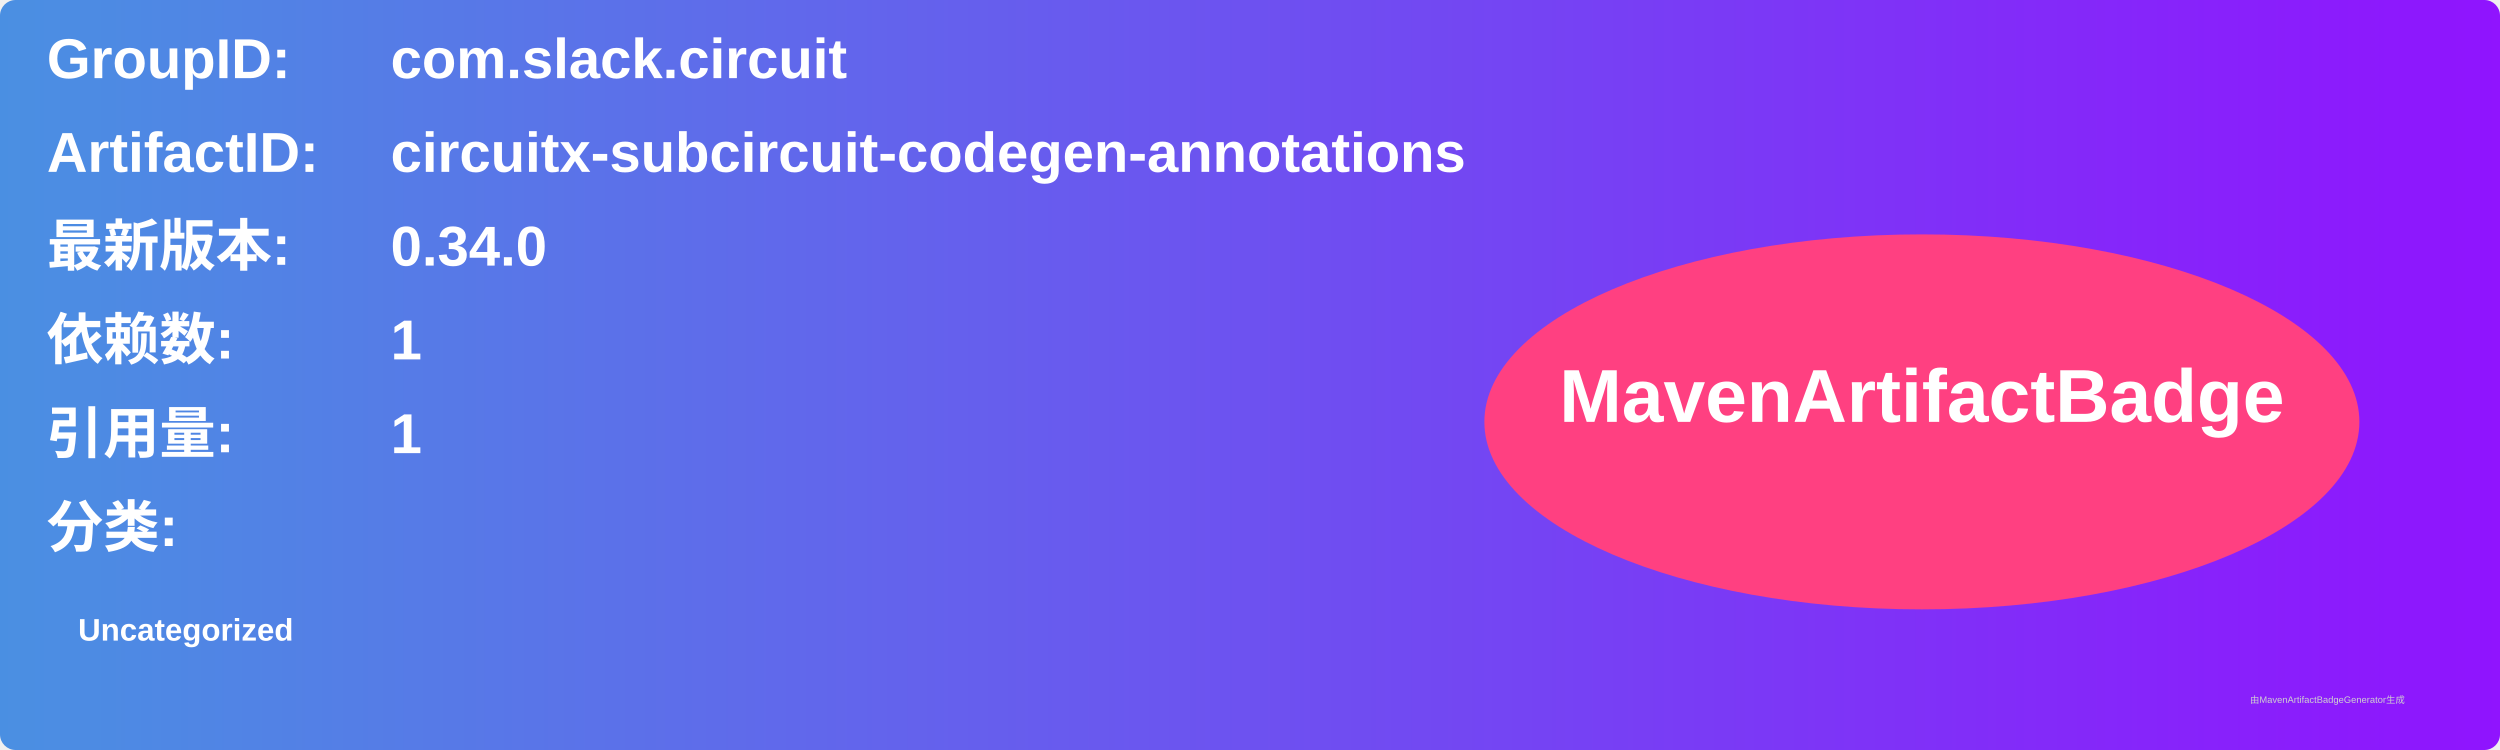
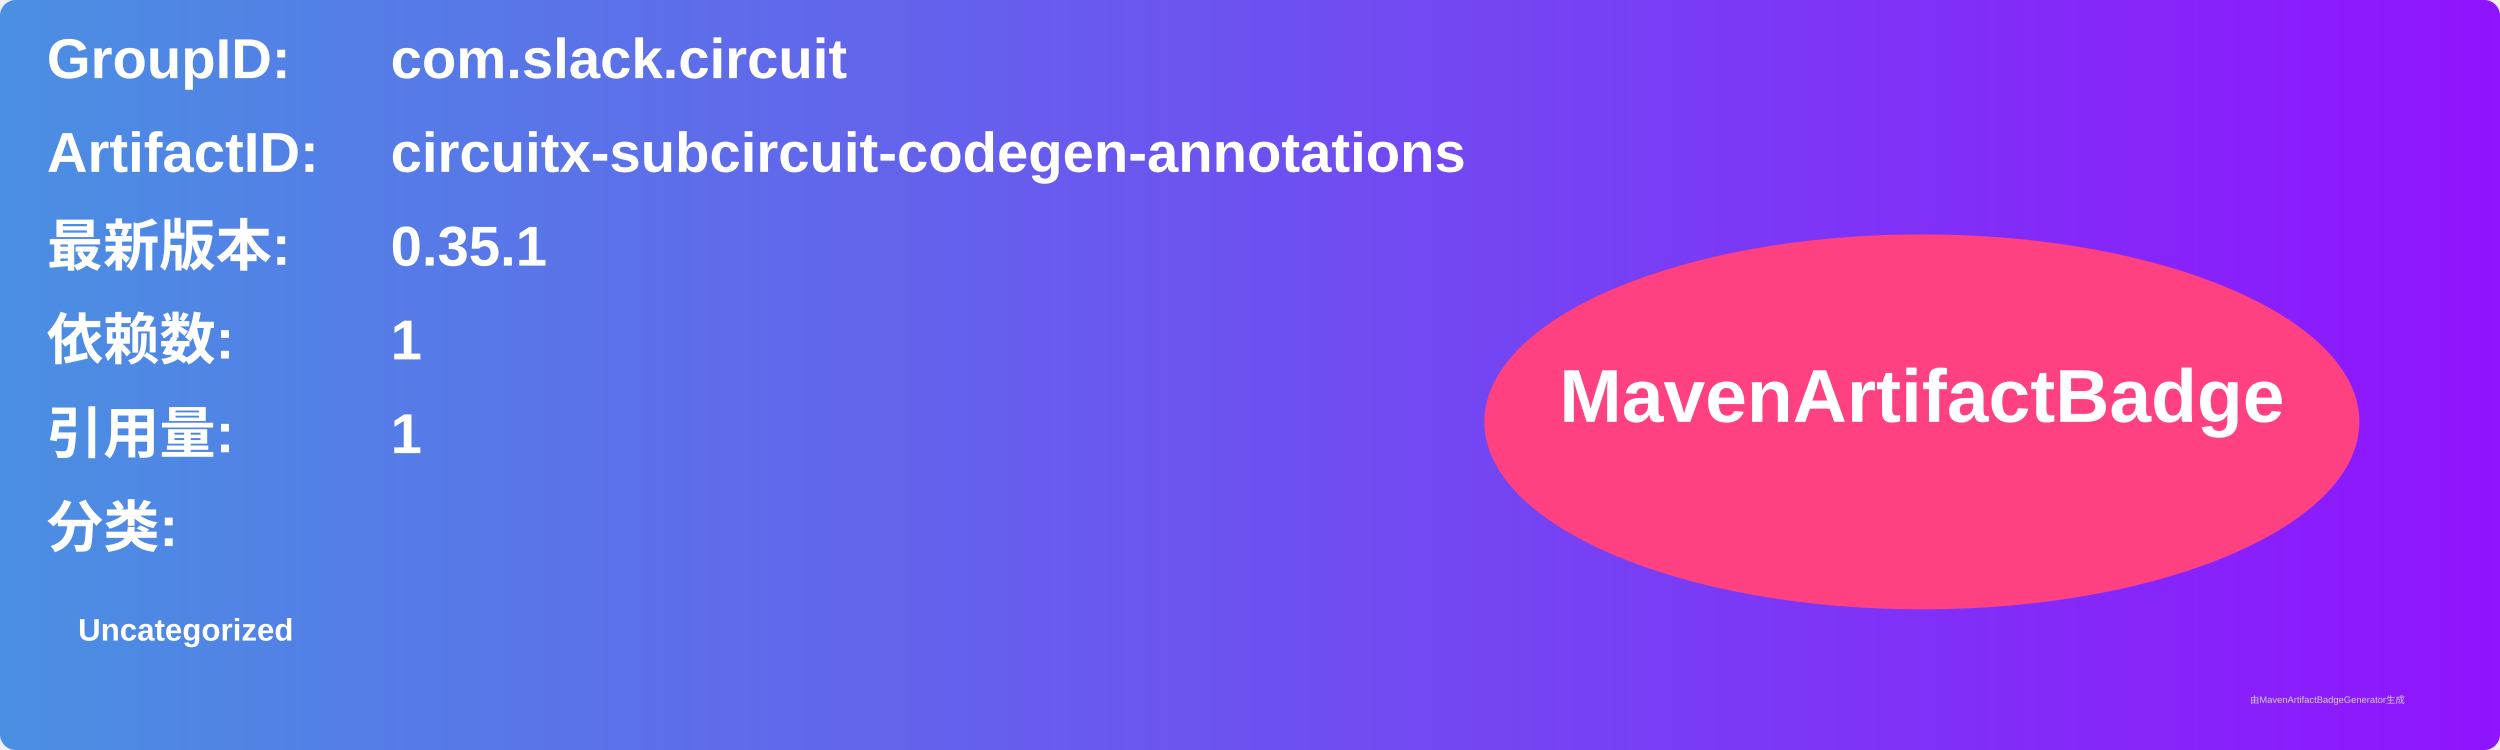
<svg xmlns="http://www.w3.org/2000/svg" width="800" height="240" viewBox="0 0 800 240">
  <linearGradient id="grad" x1="0%" y1="0%" x2="100%" y2="0%">
    <stop offset="0%" stop-color="#4a90e2" />
    <stop offset="100%" stop-color="#9013fe" />
  </linearGradient>
  <rect width="100%" height="100%" rx="5" ry="5" fill="url(#grad)" />
  <g transform="translate(15, 15)">
    <text x="0" y="10" font-family="Arial" font-size="18" fill="white" font-weight="bold" width="260">GroupID:</text>
    <text x="110" y="10" font-family="Arial" font-size="18" fill="white" font-weight="bold" width="460">com.slack.circuit</text>
    <text x="0" y="40" font-family="Arial" font-size="18" fill="white" font-weight="bold" width="260">ArtifactID:</text>
    <text x="110" y="40" font-family="Arial" font-size="18" fill="white" font-weight="bold" width="460">circuitx-subcircuit-codegen-annotations</text>
    <text x="0" y="70" font-family="Arial" font-size="18" fill="white" font-weight="bold">最新版本:</text>
    <text x="110" y="70" font-family="Arial" font-size="18" fill="white" font-weight="bold">
-       <tspan font-weight="bold">0.34.0</tspan>
+       <tspan font-weight="bold">0.35.1</tspan>
    </text>
    <text x="0" y="100" font-family="Arial" font-size="18" fill="white" font-weight="bold">依赖数: </text>
    <text x="110" y="100" font-family="Arial" font-size="18" fill="white">
      <tspan font-weight="bold">1</tspan>
    </text>
    <text x="0" y="130" font-family="Arial" font-size="18" fill="white" font-weight="bold">引用量: </text>
    <text x="110" y="130" font-family="Arial" font-size="18" fill="white">
      <tspan font-weight="bold">1</tspan>
    </text>
    <text x="0" y="160" font-family="Arial" font-size="18" fill="white" font-weight="bold">分类:</text>
    <text x="10" y="190" font-family="Arial" font-size="10" fill="white">
      <tspan font-weight="bold">Uncategorized</tspan>
    </text>
    <ellipse cx="600" cy="120" rx="140" ry="60" fill="#ff4081" />
    <text x="600" y="120" text-anchor="middle" font-family="Arial" font-size="24" fill="white" font-weight="bold">MavenArtifactBadge</text>
  </g>
  <text x="720" y="225" font-family="Arial" font-size="3" fill="#d0d0d0">由MavenArtifactBadgeGenerator生成</text>
</svg>
